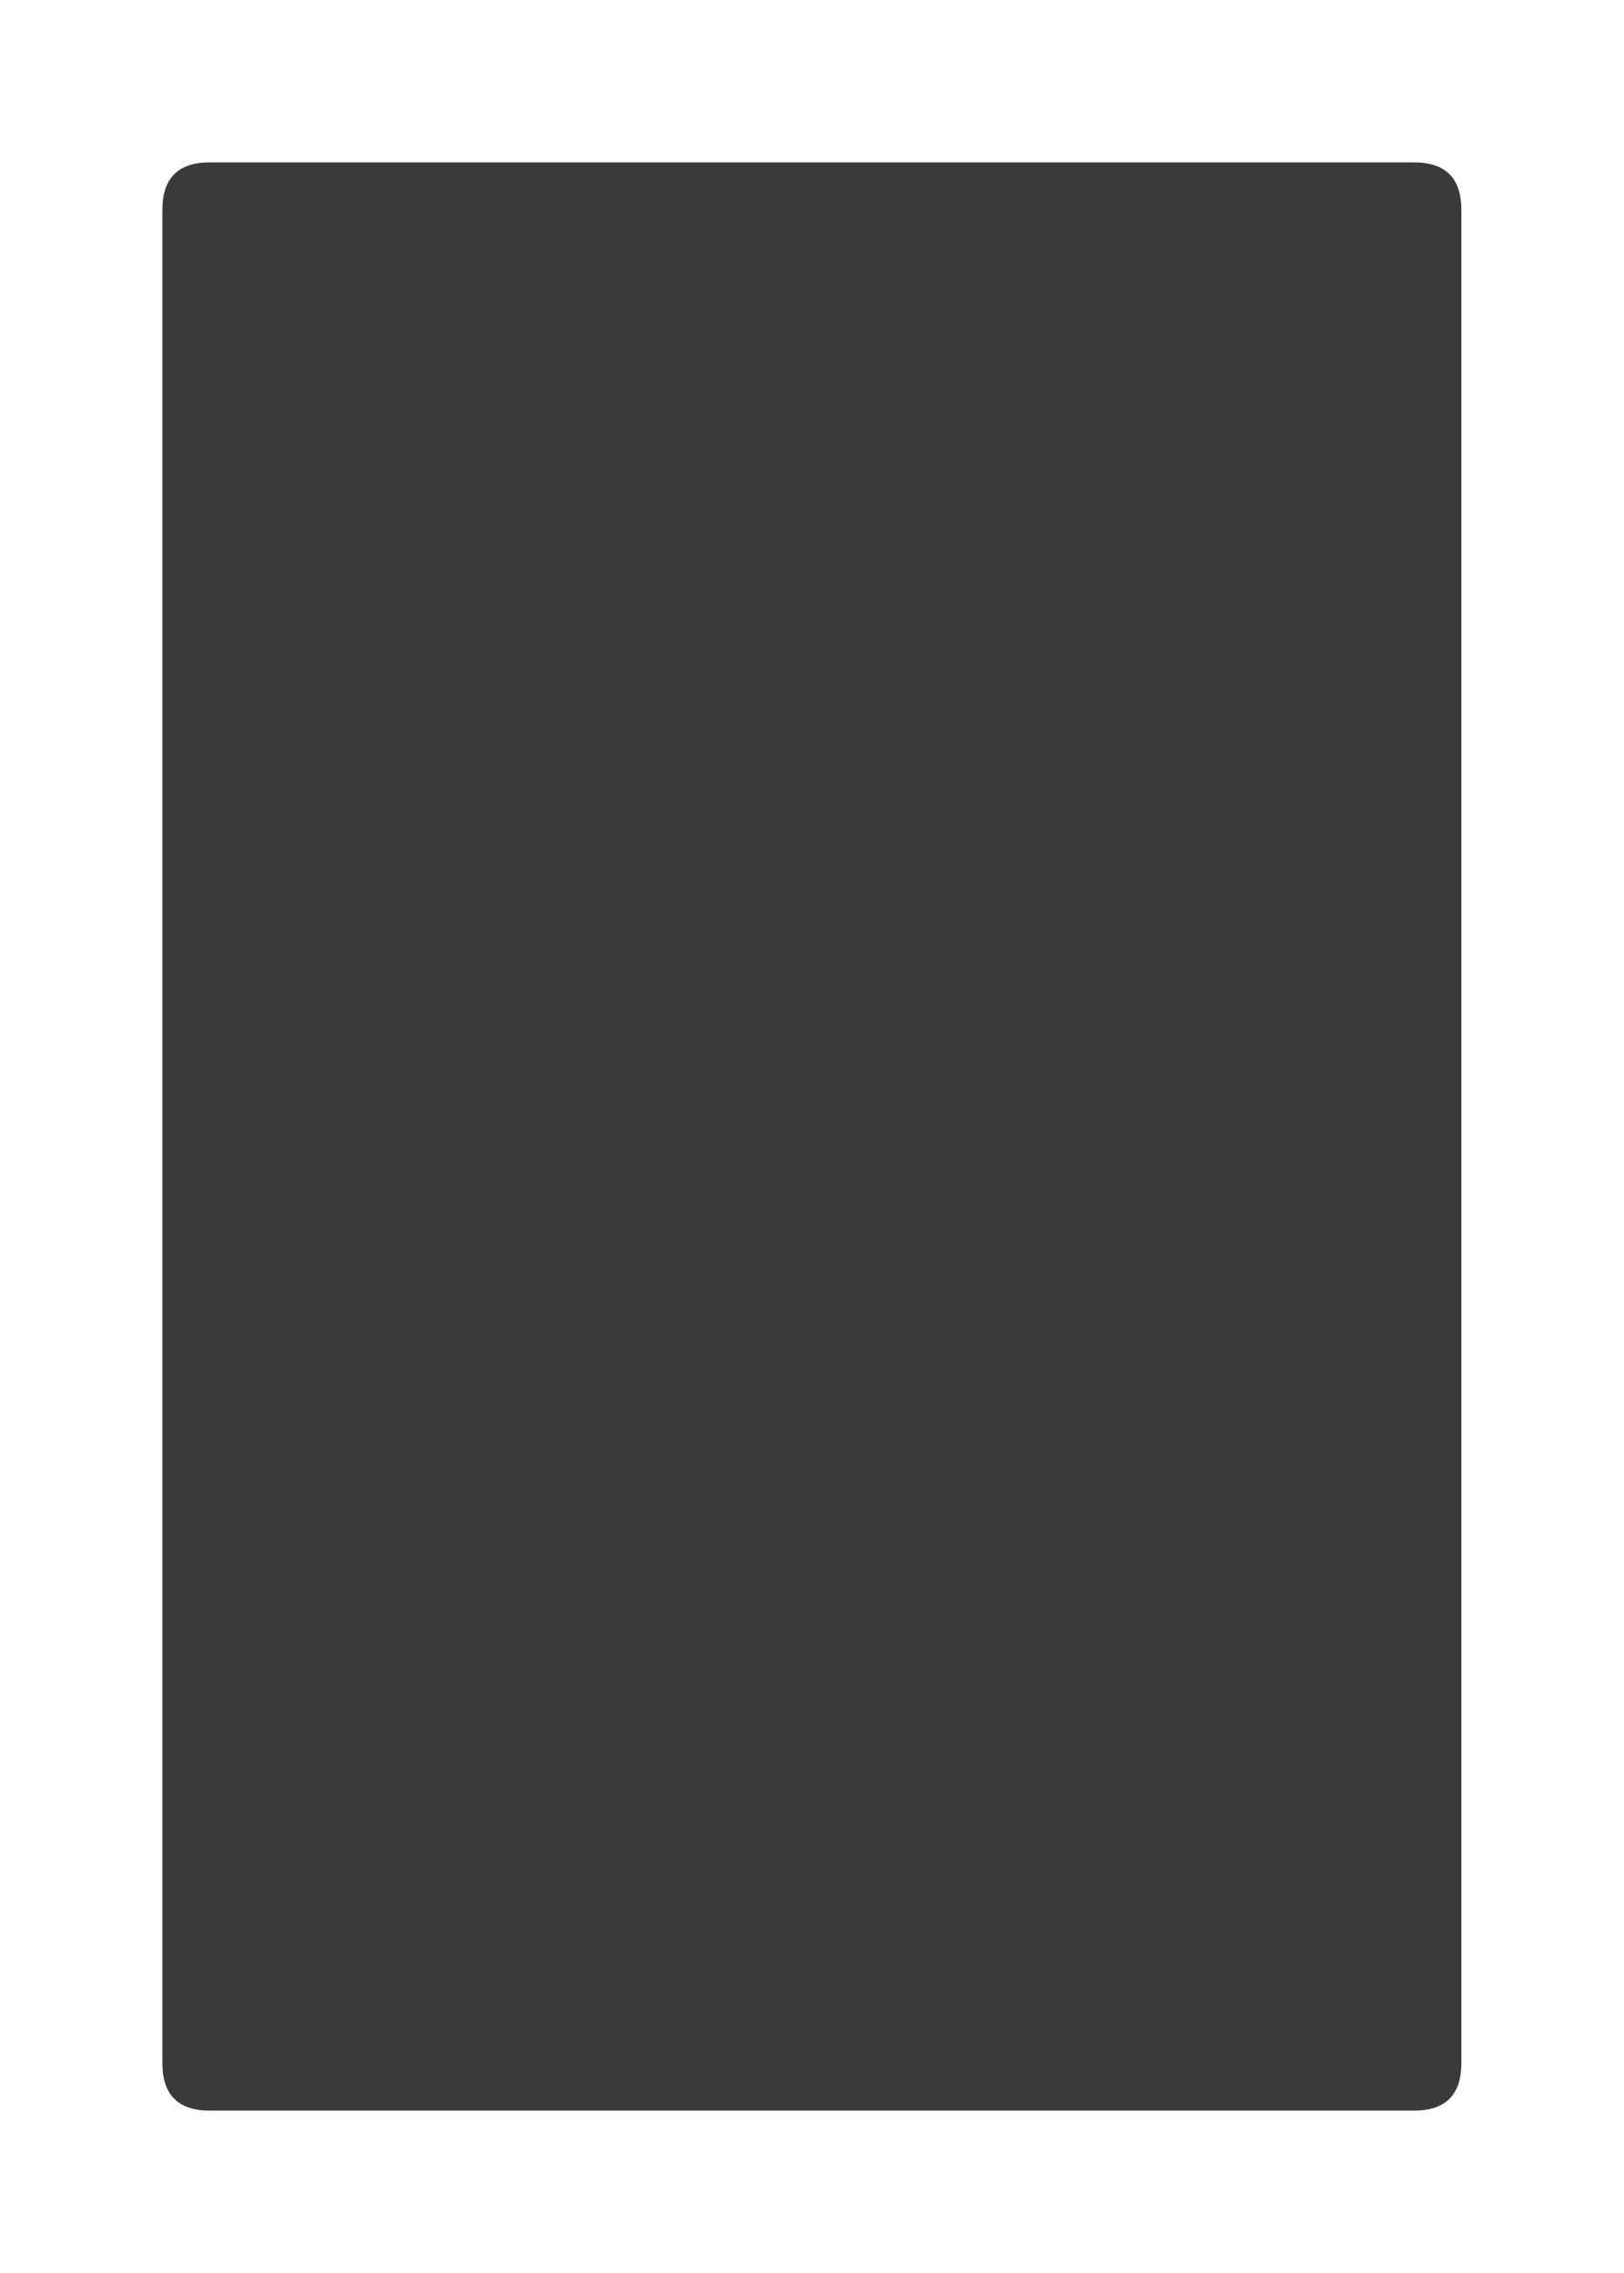
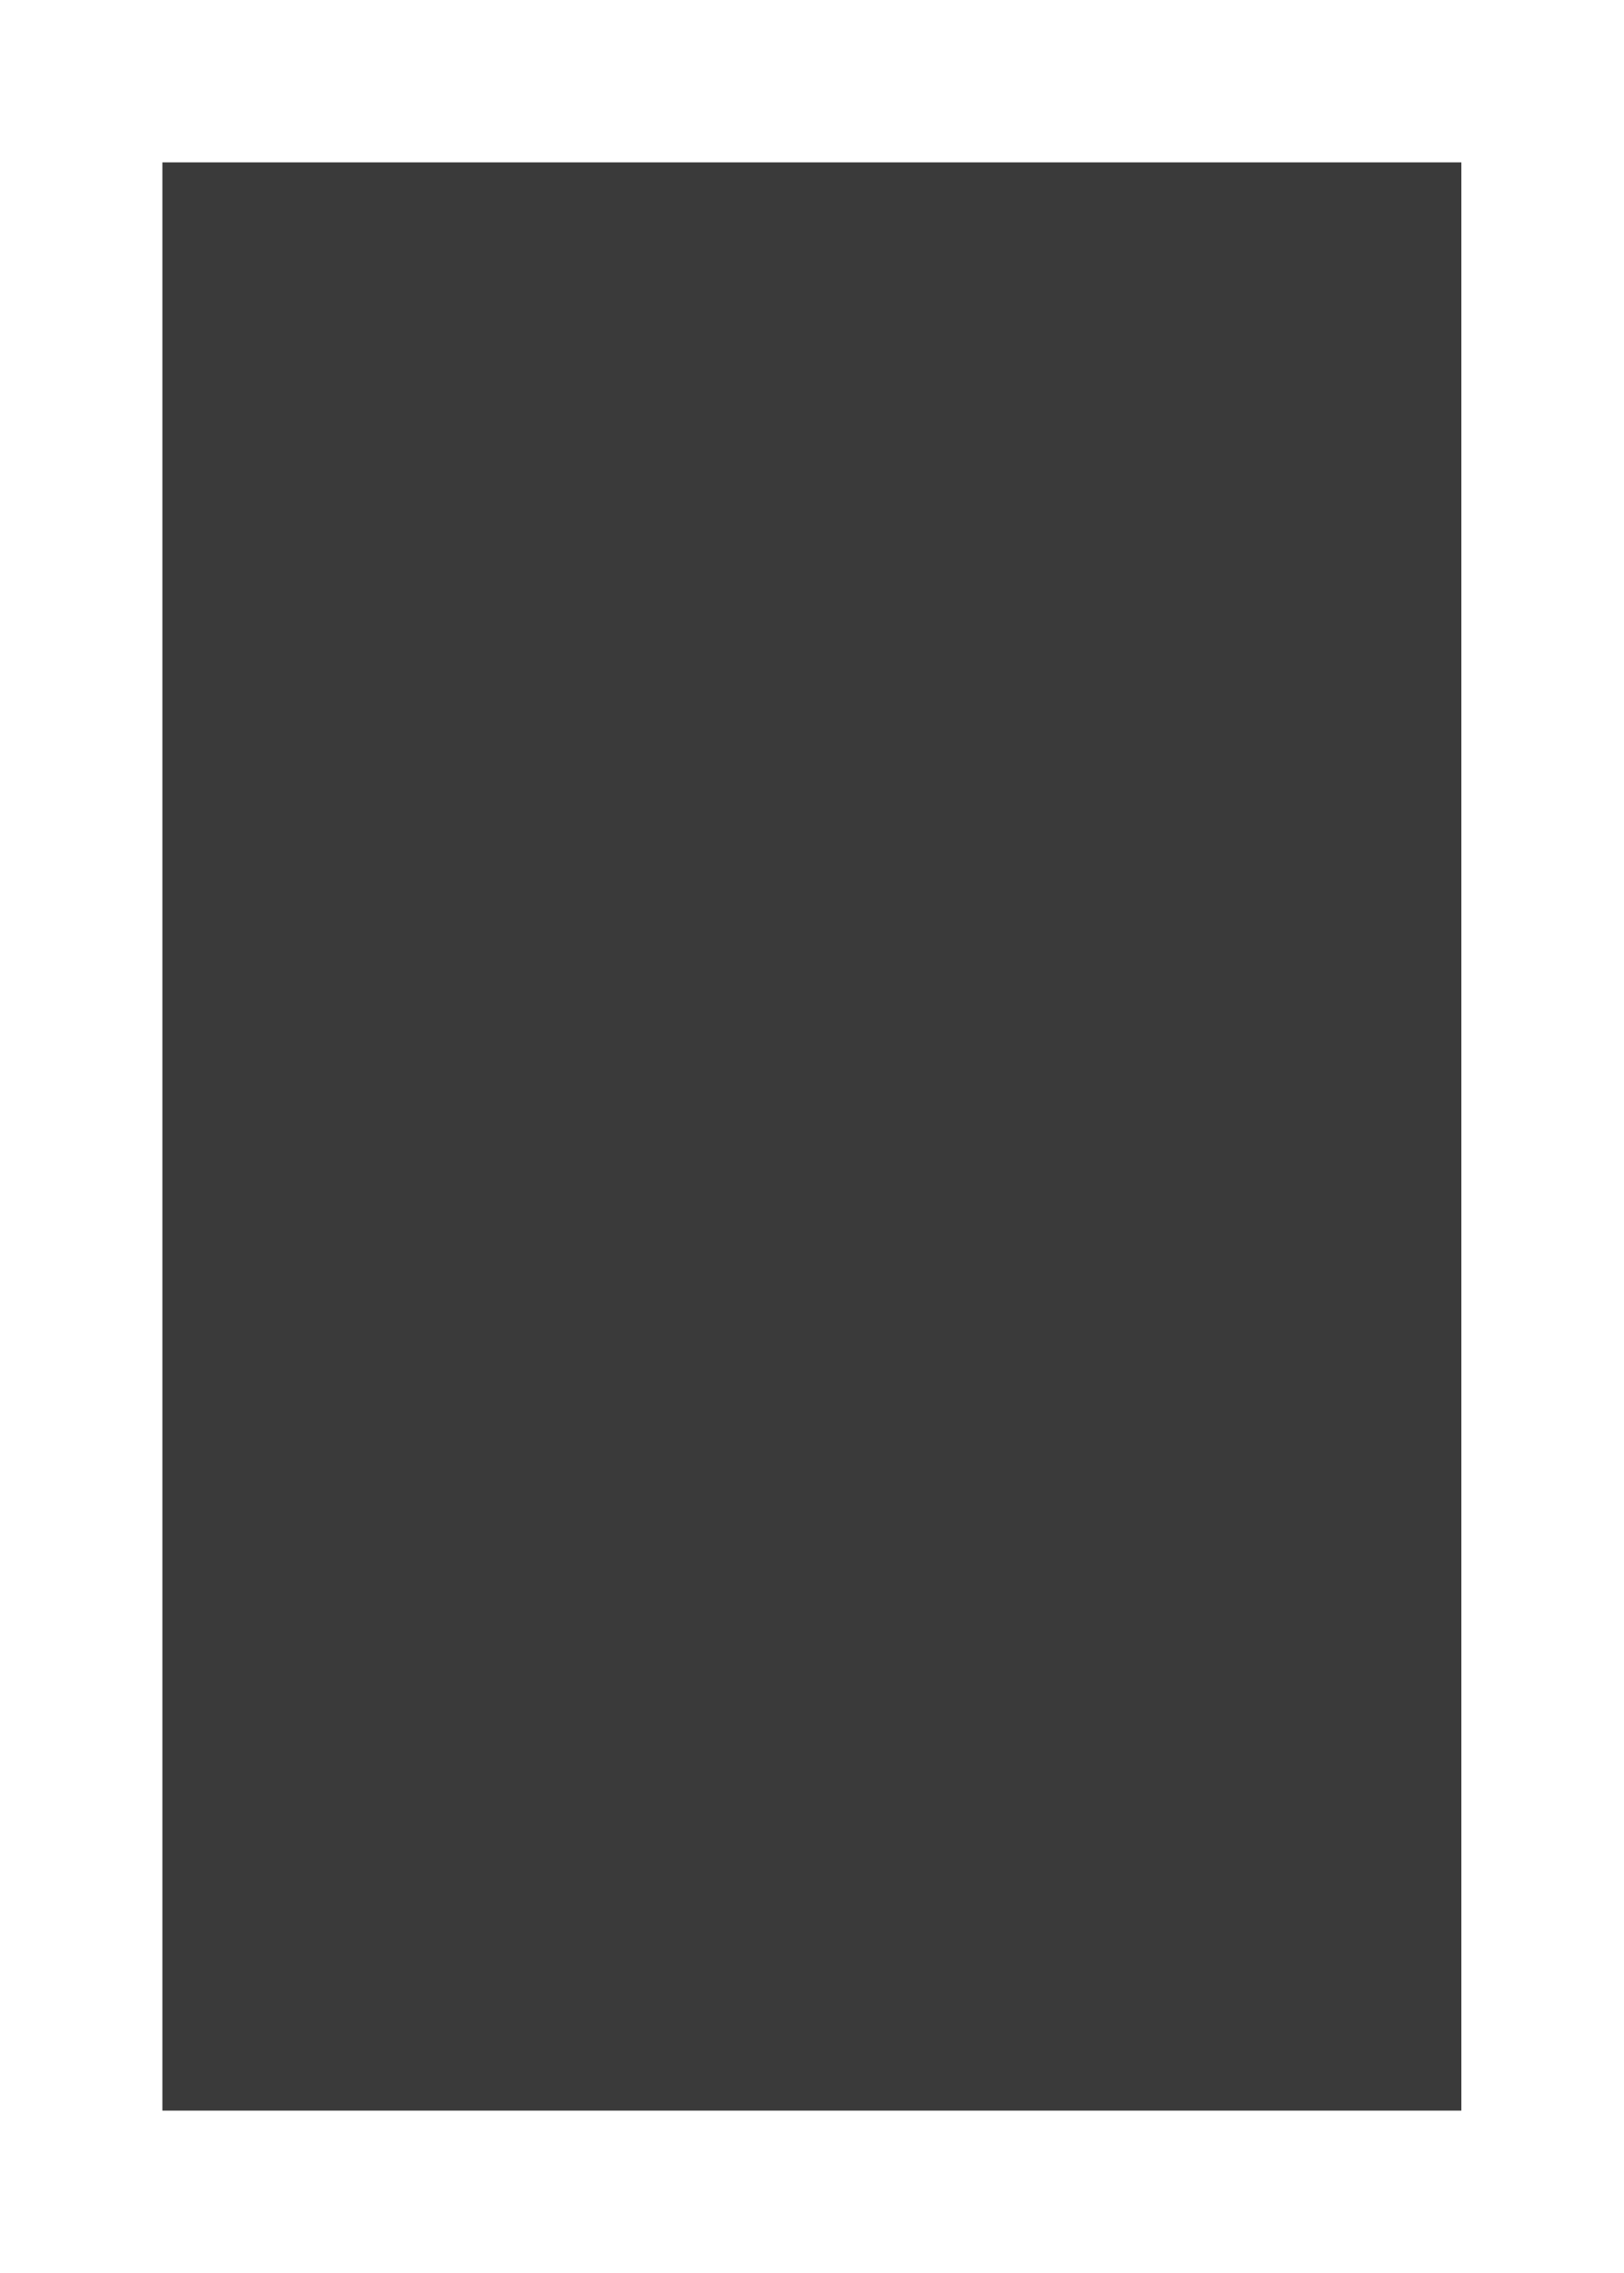
<svg xmlns="http://www.w3.org/2000/svg" viewBox="0 0 480 672" width="480" height="672">
-   <path id="Inner" d="M 62 48 L 418 48 Q 432 48 432 62 L 432 610 Q 432 624 418 624 L 62 624 Q 48 624 48 610 L 48 62 Q 48 48 62 48 Z" fill="#3a3a3a" />
+   <path id="Inner" d="M 48 48 L 432 48 L 432 624 L 48 624 Z" fill="#3a3a3a" />
</svg>
